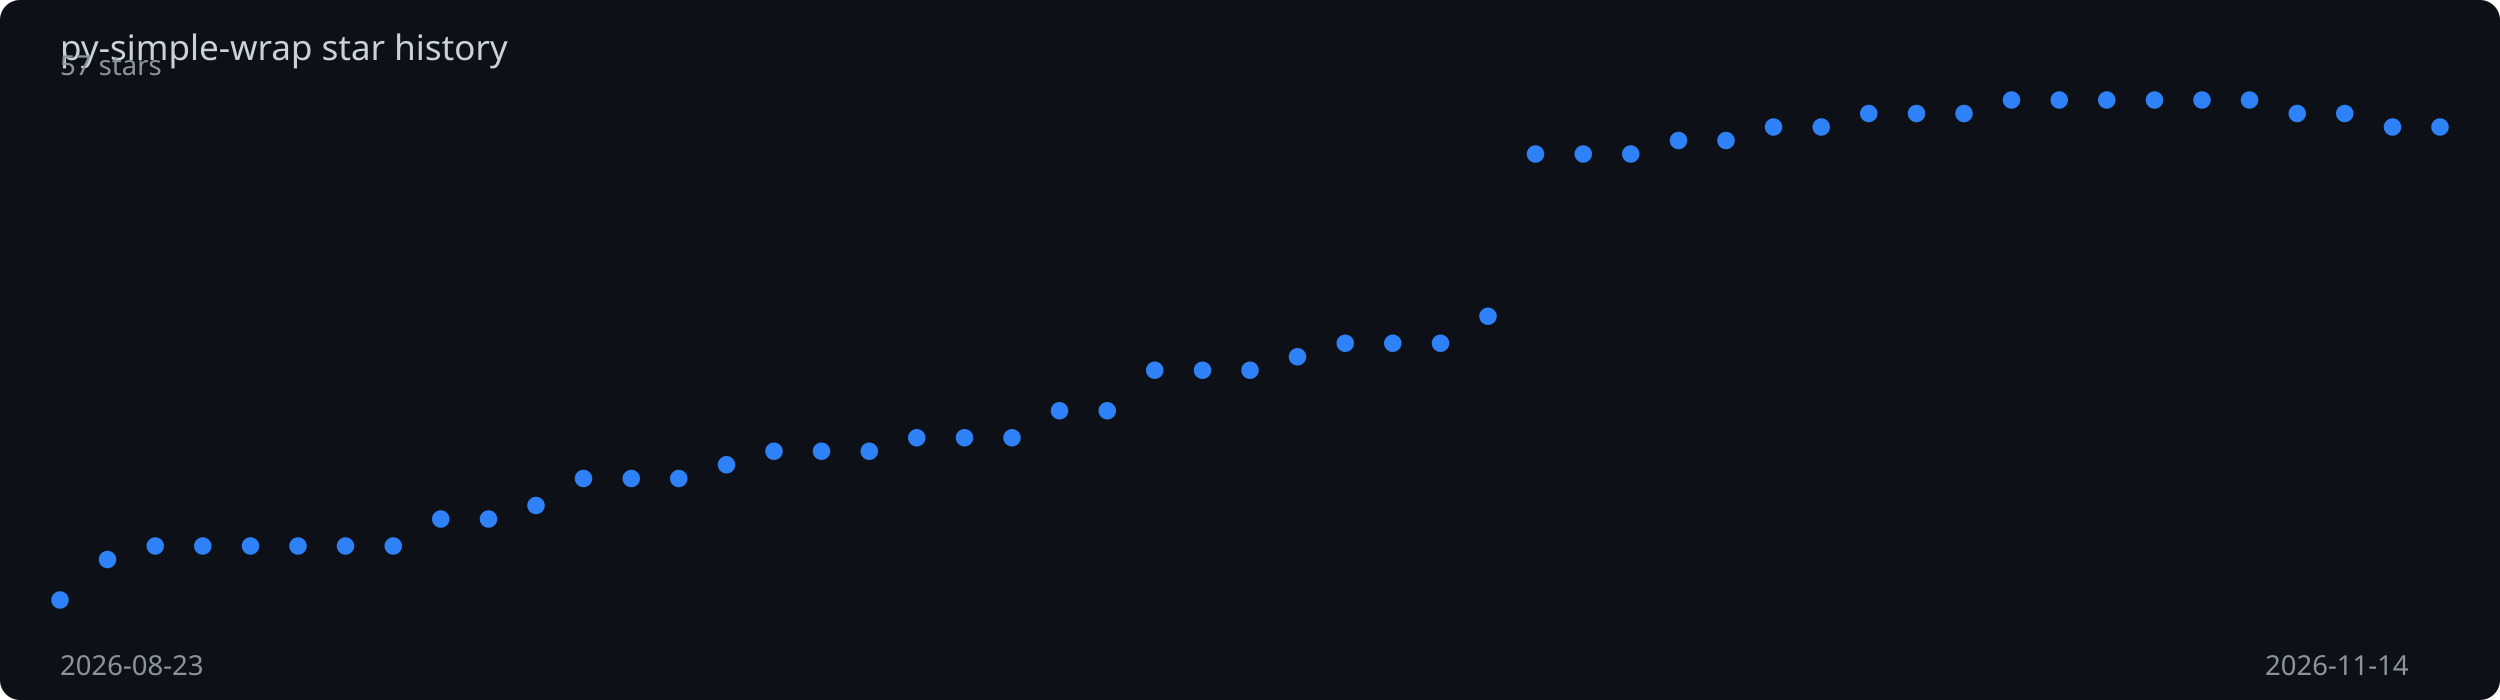
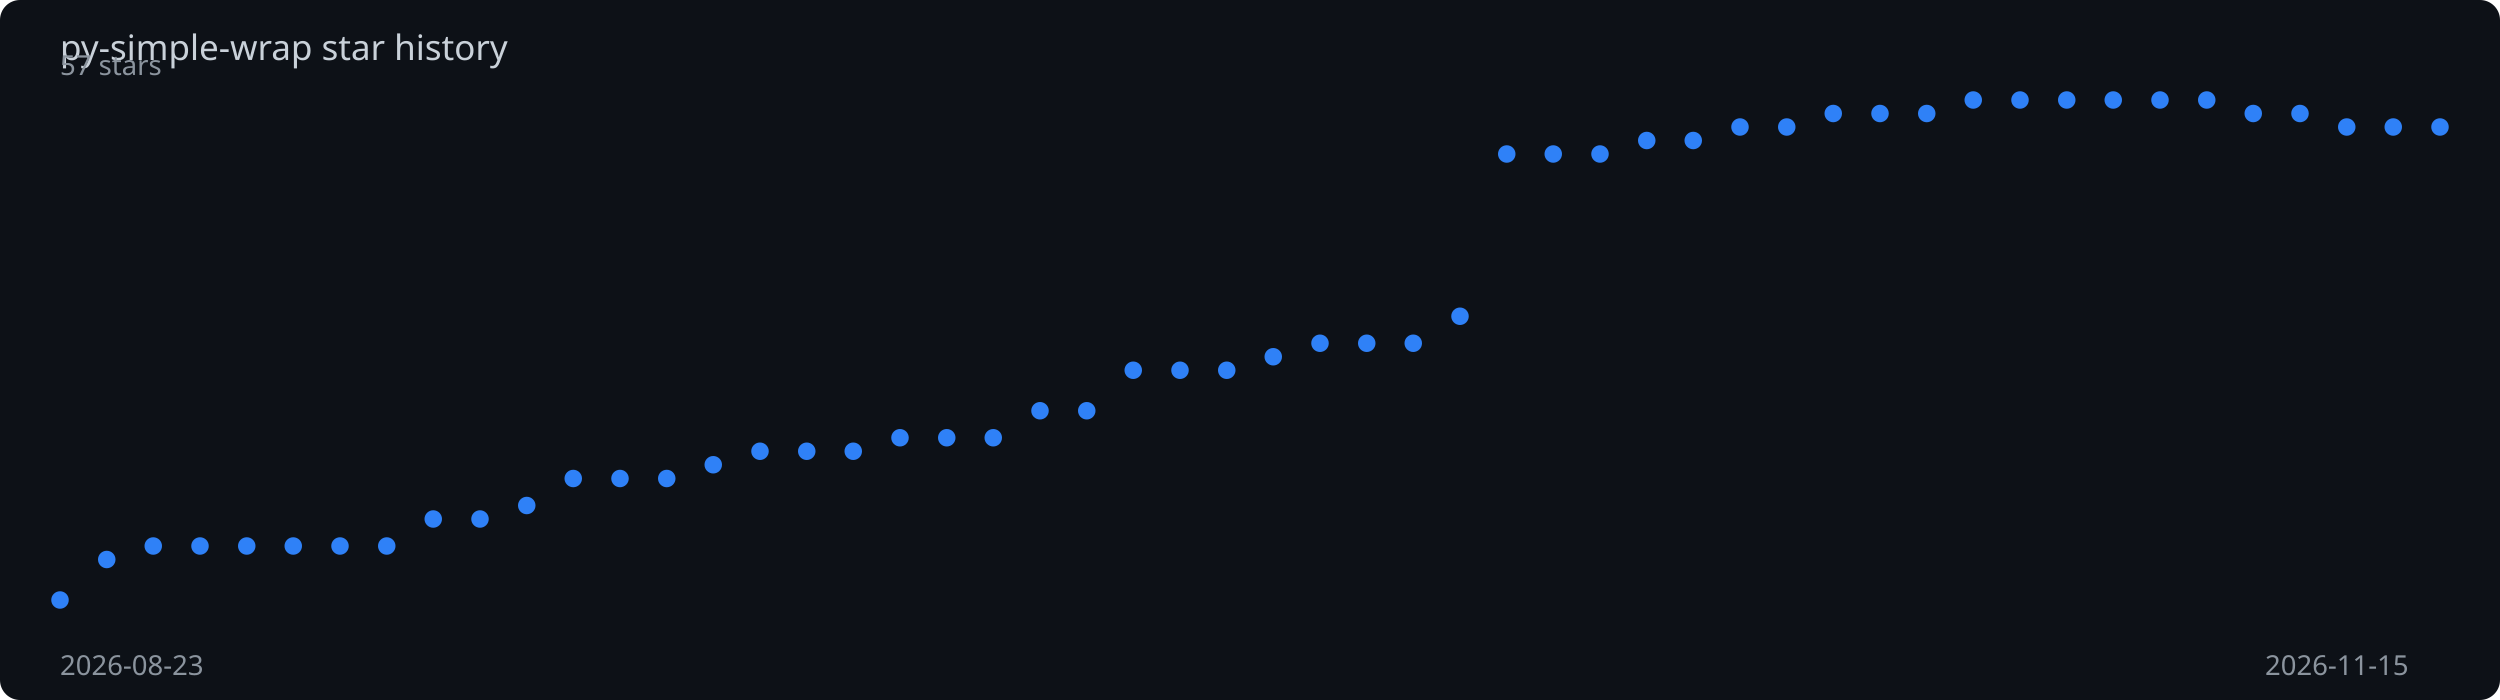
<svg xmlns="http://www.w3.org/2000/svg" viewBox="0 0 1000 280" width="100%" height="280">
  <rect width="1000" height="280" fill="#0d1117" rx="8" />
  <text x="24" y="24" fill="#c9d1d9" font-family="sans-serif" font-size="14">
    py-simple-wrap star history
  </text>
-   <polyline points="24.0,240.0 43.0,223.8 62.1,218.4 81.1,218.4 100.2,218.4 119.2,218.4 138.2,218.4 157.3,218.4 176.3,207.6 195.4,207.6 214.4,202.2 233.4,191.4 252.5,191.4 271.5,191.4 290.6,185.9 309.6,180.5 328.6,180.5 347.7,180.5 366.7,175.1 385.8,175.1 404.8,175.1 423.8,164.3 442.9,164.3 461.9,148.1 481.0,148.1 500.0,148.1 519.0,142.7 538.1,137.3 557.1,137.3 576.2,137.3 595.2,126.5 614.2,61.6 633.3,61.6 652.3,61.6 671.4,56.2 690.4,56.2 709.4,50.8 728.5,50.8 747.5,45.4 766.6,45.4 785.6,45.4 804.6,40.0 823.7,40.0 842.7,40.0 861.8,40.0 880.8,40.0 899.8,40.0 918.9,45.4 937.9,45.4 957.0,50.8 976.0,50.8" fill="none" stroke="#2f81f7" stroke-width="2" stroke-dasharray="1033.7" stroke-dashoffset="1033.7">
-     <animate attributeName="stroke-dashoffset" from="1033.7" to="0" dur="2s" fill="freeze" calcMode="spline" keySplines="0.4 0 0.2 1" />
+   <polyline points="24.0,240.0 42.7,223.8 61.3,218.4 80.0,218.4 98.7,218.4 117.3,218.4 136.0,218.4 154.7,218.4 173.3,207.6 192.0,207.6 210.7,202.2 229.3,191.4 248.0,191.4 266.7,191.4 285.3,185.9 304.0,180.5 322.7,180.5 341.3,180.5 360.0,175.1 378.7,175.1 397.3,175.1 416.0,164.3 434.7,164.3 453.3,148.1 472.0,148.1 490.7,148.1 509.3,142.7 528.0,137.3 546.7,137.3 565.3,137.3 584.0,126.5 602.7,61.6 621.3,61.6 640.0,61.6 658.7,56.2 677.3,56.2 696.0,50.8 714.7,50.8 733.3,45.4 752.0,45.4 770.7,45.4 789.3,40.0 808.0,40.0 826.7,40.0 845.3,40.0 864.0,40.0 882.7,40.0 901.3,45.4 920.0,45.4 938.7,50.8 957.3,50.8 976.0,50.8" fill="none" stroke="#2f81f7" stroke-width="2" stroke-dasharray="1034.5" stroke-dashoffset="1034.5">
+     <animate attributeName="stroke-dashoffset" from="1034.5" to="0" dur="2s" fill="freeze" calcMode="spline" keySplines="0.4 0 0.2 1" />
  </polyline>
  <circle cx="24.0" cy="240.0" r="3.5" fill="#2f81f7">
    <animate attributeName="opacity" from="0" to="1" begin="0.00s" dur="0.2s" fill="freeze" />
  </circle>
-   <circle cx="43.0" cy="223.8" r="3.5" fill="#2f81f7">
+   <circle cx="42.7" cy="223.8" r="3.5" fill="#2f81f7">
    <animate attributeName="opacity" from="0" to="1" begin="0.04s" dur="0.2s" fill="freeze" />
  </circle>
-   <circle cx="62.1" cy="218.4" r="3.5" fill="#2f81f7">
+   <circle cx="61.3" cy="218.4" r="3.5" fill="#2f81f7">
    <animate attributeName="opacity" from="0" to="1" begin="0.08s" dur="0.2s" fill="freeze" />
  </circle>
-   <circle cx="81.1" cy="218.4" r="3.5" fill="#2f81f7">
+   <circle cx="80.0" cy="218.4" r="3.5" fill="#2f81f7">
    <animate attributeName="opacity" from="0" to="1" begin="0.12s" dur="0.2s" fill="freeze" />
  </circle>
-   <circle cx="100.2" cy="218.4" r="3.5" fill="#2f81f7">
+   <circle cx="98.7" cy="218.4" r="3.5" fill="#2f81f7">
    <animate attributeName="opacity" from="0" to="1" begin="0.16s" dur="0.2s" fill="freeze" />
  </circle>
-   <circle cx="119.2" cy="218.4" r="3.5" fill="#2f81f7">
+   <circle cx="117.3" cy="218.4" r="3.5" fill="#2f81f7">
    <animate attributeName="opacity" from="0" to="1" begin="0.20s" dur="0.2s" fill="freeze" />
  </circle>
-   <circle cx="138.2" cy="218.4" r="3.5" fill="#2f81f7">
+   <circle cx="136.0" cy="218.4" r="3.5" fill="#2f81f7">
    <animate attributeName="opacity" from="0" to="1" begin="0.24s" dur="0.2s" fill="freeze" />
  </circle>
-   <circle cx="157.3" cy="218.4" r="3.5" fill="#2f81f7">
-     <animate attributeName="opacity" from="0" to="1" begin="0.28s" dur="0.2s" fill="freeze" />
+   <circle cx="154.7" cy="218.4" r="3.5" fill="#2f81f7">
+     <animate attributeName="opacity" from="0" to="1" begin="0.27s" dur="0.2s" fill="freeze" />
  </circle>
-   <circle cx="176.3" cy="207.6" r="3.5" fill="#2f81f7">
-     <animate attributeName="opacity" from="0" to="1" begin="0.32s" dur="0.2s" fill="freeze" />
+   <circle cx="173.3" cy="207.6" r="3.5" fill="#2f81f7">
+     <animate attributeName="opacity" from="0" to="1" begin="0.31s" dur="0.2s" fill="freeze" />
  </circle>
-   <circle cx="195.4" cy="207.6" r="3.5" fill="#2f81f7">
-     <animate attributeName="opacity" from="0" to="1" begin="0.36s" dur="0.2s" fill="freeze" />
+   <circle cx="192.0" cy="207.6" r="3.5" fill="#2f81f7">
+     <animate attributeName="opacity" from="0" to="1" begin="0.35s" dur="0.2s" fill="freeze" />
  </circle>
-   <circle cx="214.4" cy="202.2" r="3.5" fill="#2f81f7">
-     <animate attributeName="opacity" from="0" to="1" begin="0.40s" dur="0.2s" fill="freeze" />
+   <circle cx="210.7" cy="202.2" r="3.5" fill="#2f81f7">
+     <animate attributeName="opacity" from="0" to="1" begin="0.39s" dur="0.2s" fill="freeze" />
  </circle>
-   <circle cx="233.4" cy="191.4" r="3.5" fill="#2f81f7">
-     <animate attributeName="opacity" from="0" to="1" begin="0.44s" dur="0.2s" fill="freeze" />
+   <circle cx="229.3" cy="191.4" r="3.5" fill="#2f81f7">
+     <animate attributeName="opacity" from="0" to="1" begin="0.43s" dur="0.2s" fill="freeze" />
  </circle>
-   <circle cx="252.5" cy="191.4" r="3.5" fill="#2f81f7">
-     <animate attributeName="opacity" from="0" to="1" begin="0.48s" dur="0.2s" fill="freeze" />
+   <circle cx="248.0" cy="191.4" r="3.5" fill="#2f81f7">
+     <animate attributeName="opacity" from="0" to="1" begin="0.47s" dur="0.2s" fill="freeze" />
  </circle>
-   <circle cx="271.5" cy="191.4" r="3.5" fill="#2f81f7">
-     <animate attributeName="opacity" from="0" to="1" begin="0.52s" dur="0.2s" fill="freeze" />
+   <circle cx="266.7" cy="191.4" r="3.5" fill="#2f81f7">
+     <animate attributeName="opacity" from="0" to="1" begin="0.51s" dur="0.2s" fill="freeze" />
  </circle>
-   <circle cx="290.6" cy="185.9" r="3.5" fill="#2f81f7">
-     <animate attributeName="opacity" from="0" to="1" begin="0.56s" dur="0.2s" fill="freeze" />
+   <circle cx="285.3" cy="185.9" r="3.5" fill="#2f81f7">
+     <animate attributeName="opacity" from="0" to="1" begin="0.55s" dur="0.2s" fill="freeze" />
  </circle>
-   <circle cx="309.6" cy="180.5" r="3.5" fill="#2f81f7">
-     <animate attributeName="opacity" from="0" to="1" begin="0.60s" dur="0.2s" fill="freeze" />
+   <circle cx="304.0" cy="180.5" r="3.5" fill="#2f81f7">
+     <animate attributeName="opacity" from="0" to="1" begin="0.59s" dur="0.2s" fill="freeze" />
  </circle>
-   <circle cx="328.6" cy="180.5" r="3.5" fill="#2f81f7">
-     <animate attributeName="opacity" from="0" to="1" begin="0.64s" dur="0.2s" fill="freeze" />
+   <circle cx="322.7" cy="180.5" r="3.5" fill="#2f81f7">
+     <animate attributeName="opacity" from="0" to="1" begin="0.63s" dur="0.2s" fill="freeze" />
  </circle>
-   <circle cx="347.7" cy="180.5" r="3.5" fill="#2f81f7">
-     <animate attributeName="opacity" from="0" to="1" begin="0.68s" dur="0.2s" fill="freeze" />
+   <circle cx="341.3" cy="180.5" r="3.5" fill="#2f81f7">
+     <animate attributeName="opacity" from="0" to="1" begin="0.67s" dur="0.2s" fill="freeze" />
  </circle>
-   <circle cx="366.7" cy="175.1" r="3.5" fill="#2f81f7">
-     <animate attributeName="opacity" from="0" to="1" begin="0.72s" dur="0.2s" fill="freeze" />
+   <circle cx="360.0" cy="175.1" r="3.5" fill="#2f81f7">
+     <animate attributeName="opacity" from="0" to="1" begin="0.71s" dur="0.2s" fill="freeze" />
  </circle>
-   <circle cx="385.8" cy="175.1" r="3.5" fill="#2f81f7">
-     <animate attributeName="opacity" from="0" to="1" begin="0.76s" dur="0.2s" fill="freeze" />
+   <circle cx="378.7" cy="175.1" r="3.5" fill="#2f81f7">
+     <animate attributeName="opacity" from="0" to="1" begin="0.75s" dur="0.2s" fill="freeze" />
  </circle>
-   <circle cx="404.8" cy="175.1" r="3.5" fill="#2f81f7">
-     <animate attributeName="opacity" from="0" to="1" begin="0.80s" dur="0.2s" fill="freeze" />
+   <circle cx="397.3" cy="175.1" r="3.5" fill="#2f81f7">
+     <animate attributeName="opacity" from="0" to="1" begin="0.78s" dur="0.2s" fill="freeze" />
  </circle>
-   <circle cx="423.8" cy="164.3" r="3.5" fill="#2f81f7">
-     <animate attributeName="opacity" from="0" to="1" begin="0.84s" dur="0.2s" fill="freeze" />
+   <circle cx="416.0" cy="164.3" r="3.5" fill="#2f81f7">
+     <animate attributeName="opacity" from="0" to="1" begin="0.82s" dur="0.2s" fill="freeze" />
  </circle>
-   <circle cx="442.9" cy="164.3" r="3.5" fill="#2f81f7">
-     <animate attributeName="opacity" from="0" to="1" begin="0.88s" dur="0.2s" fill="freeze" />
+   <circle cx="434.7" cy="164.3" r="3.5" fill="#2f81f7">
+     <animate attributeName="opacity" from="0" to="1" begin="0.86s" dur="0.2s" fill="freeze" />
  </circle>
-   <circle cx="461.9" cy="148.1" r="3.5" fill="#2f81f7">
-     <animate attributeName="opacity" from="0" to="1" begin="0.92s" dur="0.2s" fill="freeze" />
+   <circle cx="453.3" cy="148.1" r="3.5" fill="#2f81f7">
+     <animate attributeName="opacity" from="0" to="1" begin="0.90s" dur="0.2s" fill="freeze" />
  </circle>
-   <circle cx="481.0" cy="148.1" r="3.5" fill="#2f81f7">
-     <animate attributeName="opacity" from="0" to="1" begin="0.96s" dur="0.2s" fill="freeze" />
+   <circle cx="472.0" cy="148.1" r="3.5" fill="#2f81f7">
+     <animate attributeName="opacity" from="0" to="1" begin="0.94s" dur="0.2s" fill="freeze" />
  </circle>
-   <circle cx="500.0" cy="148.1" r="3.5" fill="#2f81f7">
-     <animate attributeName="opacity" from="0" to="1" begin="1.00s" dur="0.2s" fill="freeze" />
+   <circle cx="490.7" cy="148.1" r="3.5" fill="#2f81f7">
+     <animate attributeName="opacity" from="0" to="1" begin="0.98s" dur="0.2s" fill="freeze" />
  </circle>
-   <circle cx="519.0" cy="142.7" r="3.5" fill="#2f81f7">
-     <animate attributeName="opacity" from="0" to="1" begin="1.04s" dur="0.2s" fill="freeze" />
+   <circle cx="509.3" cy="142.7" r="3.5" fill="#2f81f7">
+     <animate attributeName="opacity" from="0" to="1" begin="1.02s" dur="0.2s" fill="freeze" />
  </circle>
-   <circle cx="538.1" cy="137.3" r="3.5" fill="#2f81f7">
-     <animate attributeName="opacity" from="0" to="1" begin="1.08s" dur="0.2s" fill="freeze" />
+   <circle cx="528.0" cy="137.3" r="3.5" fill="#2f81f7">
+     <animate attributeName="opacity" from="0" to="1" begin="1.06s" dur="0.2s" fill="freeze" />
  </circle>
-   <circle cx="557.1" cy="137.3" r="3.5" fill="#2f81f7">
-     <animate attributeName="opacity" from="0" to="1" begin="1.12s" dur="0.2s" fill="freeze" />
+   <circle cx="546.7" cy="137.3" r="3.5" fill="#2f81f7">
+     <animate attributeName="opacity" from="0" to="1" begin="1.10s" dur="0.2s" fill="freeze" />
  </circle>
-   <circle cx="576.2" cy="137.3" r="3.5" fill="#2f81f7">
-     <animate attributeName="opacity" from="0" to="1" begin="1.16s" dur="0.2s" fill="freeze" />
+   <circle cx="565.3" cy="137.3" r="3.5" fill="#2f81f7">
+     <animate attributeName="opacity" from="0" to="1" begin="1.14s" dur="0.2s" fill="freeze" />
  </circle>
-   <circle cx="595.2" cy="126.5" r="3.5" fill="#2f81f7">
-     <animate attributeName="opacity" from="0" to="1" begin="1.20s" dur="0.2s" fill="freeze" />
+   <circle cx="584.0" cy="126.5" r="3.5" fill="#2f81f7">
+     <animate attributeName="opacity" from="0" to="1" begin="1.18s" dur="0.2s" fill="freeze" />
  </circle>
-   <circle cx="614.2" cy="61.6" r="3.5" fill="#2f81f7">
-     <animate attributeName="opacity" from="0" to="1" begin="1.24s" dur="0.2s" fill="freeze" />
+   <circle cx="602.7" cy="61.6" r="3.5" fill="#2f81f7">
+     <animate attributeName="opacity" from="0" to="1" begin="1.22s" dur="0.2s" fill="freeze" />
  </circle>
-   <circle cx="633.3" cy="61.6" r="3.5" fill="#2f81f7">
-     <animate attributeName="opacity" from="0" to="1" begin="1.28s" dur="0.2s" fill="freeze" />
+   <circle cx="621.3" cy="61.6" r="3.5" fill="#2f81f7">
+     <animate attributeName="opacity" from="0" to="1" begin="1.25s" dur="0.2s" fill="freeze" />
  </circle>
-   <circle cx="652.3" cy="61.6" r="3.5" fill="#2f81f7">
-     <animate attributeName="opacity" from="0" to="1" begin="1.32s" dur="0.2s" fill="freeze" />
+   <circle cx="640.0" cy="61.6" r="3.5" fill="#2f81f7">
+     <animate attributeName="opacity" from="0" to="1" begin="1.29s" dur="0.2s" fill="freeze" />
  </circle>
-   <circle cx="671.4" cy="56.2" r="3.5" fill="#2f81f7">
-     <animate attributeName="opacity" from="0" to="1" begin="1.36s" dur="0.2s" fill="freeze" />
+   <circle cx="658.7" cy="56.2" r="3.5" fill="#2f81f7">
+     <animate attributeName="opacity" from="0" to="1" begin="1.33s" dur="0.2s" fill="freeze" />
  </circle>
-   <circle cx="690.4" cy="56.2" r="3.5" fill="#2f81f7">
-     <animate attributeName="opacity" from="0" to="1" begin="1.40s" dur="0.2s" fill="freeze" />
+   <circle cx="677.3" cy="56.2" r="3.5" fill="#2f81f7">
+     <animate attributeName="opacity" from="0" to="1" begin="1.37s" dur="0.2s" fill="freeze" />
  </circle>
-   <circle cx="709.4" cy="50.8" r="3.5" fill="#2f81f7">
-     <animate attributeName="opacity" from="0" to="1" begin="1.44s" dur="0.2s" fill="freeze" />
+   <circle cx="696.0" cy="50.8" r="3.5" fill="#2f81f7">
+     <animate attributeName="opacity" from="0" to="1" begin="1.41s" dur="0.2s" fill="freeze" />
  </circle>
-   <circle cx="728.5" cy="50.8" r="3.5" fill="#2f81f7">
-     <animate attributeName="opacity" from="0" to="1" begin="1.48s" dur="0.2s" fill="freeze" />
+   <circle cx="714.7" cy="50.8" r="3.5" fill="#2f81f7">
+     <animate attributeName="opacity" from="0" to="1" begin="1.45s" dur="0.2s" fill="freeze" />
  </circle>
-   <circle cx="747.5" cy="45.4" r="3.5" fill="#2f81f7">
-     <animate attributeName="opacity" from="0" to="1" begin="1.52s" dur="0.2s" fill="freeze" />
+   <circle cx="733.3" cy="45.4" r="3.5" fill="#2f81f7">
+     <animate attributeName="opacity" from="0" to="1" begin="1.49s" dur="0.2s" fill="freeze" />
  </circle>
-   <circle cx="766.6" cy="45.4" r="3.5" fill="#2f81f7">
-     <animate attributeName="opacity" from="0" to="1" begin="1.56s" dur="0.2s" fill="freeze" />
+   <circle cx="752.0" cy="45.4" r="3.5" fill="#2f81f7">
+     <animate attributeName="opacity" from="0" to="1" begin="1.53s" dur="0.2s" fill="freeze" />
  </circle>
-   <circle cx="785.6" cy="45.4" r="3.5" fill="#2f81f7">
-     <animate attributeName="opacity" from="0" to="1" begin="1.60s" dur="0.2s" fill="freeze" />
+   <circle cx="770.7" cy="45.4" r="3.5" fill="#2f81f7">
+     <animate attributeName="opacity" from="0" to="1" begin="1.57s" dur="0.2s" fill="freeze" />
  </circle>
-   <circle cx="804.6" cy="40.0" r="3.5" fill="#2f81f7">
-     <animate attributeName="opacity" from="0" to="1" begin="1.64s" dur="0.2s" fill="freeze" />
+   <circle cx="789.3" cy="40.0" r="3.5" fill="#2f81f7">
+     <animate attributeName="opacity" from="0" to="1" begin="1.61s" dur="0.2s" fill="freeze" />
  </circle>
-   <circle cx="823.7" cy="40.0" r="3.5" fill="#2f81f7">
-     <animate attributeName="opacity" from="0" to="1" begin="1.68s" dur="0.2s" fill="freeze" />
+   <circle cx="808.0" cy="40.0" r="3.5" fill="#2f81f7">
+     <animate attributeName="opacity" from="0" to="1" begin="1.65s" dur="0.2s" fill="freeze" />
  </circle>
-   <circle cx="842.7" cy="40.0" r="3.5" fill="#2f81f7">
-     <animate attributeName="opacity" from="0" to="1" begin="1.72s" dur="0.2s" fill="freeze" />
+   <circle cx="826.7" cy="40.0" r="3.5" fill="#2f81f7">
+     <animate attributeName="opacity" from="0" to="1" begin="1.69s" dur="0.2s" fill="freeze" />
  </circle>
-   <circle cx="861.8" cy="40.0" r="3.5" fill="#2f81f7">
+   <circle cx="845.3" cy="40.0" r="3.5" fill="#2f81f7">
+     <animate attributeName="opacity" from="0" to="1" begin="1.73s" dur="0.2s" fill="freeze" />
+   </circle>
+   <circle cx="864.0" cy="40.0" r="3.5" fill="#2f81f7">
    <animate attributeName="opacity" from="0" to="1" begin="1.76s" dur="0.2s" fill="freeze" />
  </circle>
-   <circle cx="880.8" cy="40.0" r="3.5" fill="#2f81f7">
+   <circle cx="882.7" cy="40.0" r="3.5" fill="#2f81f7">
    <animate attributeName="opacity" from="0" to="1" begin="1.80s" dur="0.2s" fill="freeze" />
  </circle>
-   <circle cx="899.8" cy="40.0" r="3.5" fill="#2f81f7">
+   <circle cx="901.3" cy="45.4" r="3.5" fill="#2f81f7">
    <animate attributeName="opacity" from="0" to="1" begin="1.84s" dur="0.2s" fill="freeze" />
  </circle>
-   <circle cx="918.9" cy="45.4" r="3.5" fill="#2f81f7">
+   <circle cx="920.0" cy="45.4" r="3.5" fill="#2f81f7">
    <animate attributeName="opacity" from="0" to="1" begin="1.88s" dur="0.2s" fill="freeze" />
  </circle>
-   <circle cx="937.9" cy="45.4" r="3.5" fill="#2f81f7">
+   <circle cx="938.7" cy="50.8" r="3.5" fill="#2f81f7">
    <animate attributeName="opacity" from="0" to="1" begin="1.92s" dur="0.2s" fill="freeze" />
  </circle>
-   <circle cx="957.0" cy="50.8" r="3.5" fill="#2f81f7">
+   <circle cx="957.3" cy="50.8" r="3.5" fill="#2f81f7">
    <animate attributeName="opacity" from="0" to="1" begin="1.96s" dur="0.2s" fill="freeze" />
  </circle>
  <circle cx="976.0" cy="50.8" r="3.5" fill="#2f81f7">
    <animate attributeName="opacity" from="0" to="1" begin="2.00s" dur="0.2s" fill="freeze" />
  </circle>
  <text x="24" y="270" fill="#8b949e" font-family="sans-serif" font-size="11">2026-08-23</text>
-   <text x="906" y="270" fill="#8b949e" font-family="sans-serif" font-size="11">2026-11-14</text>
+   <text x="906" y="270" fill="#8b949e" font-family="sans-serif" font-size="11">2026-11-15</text>
  <text x="24" y="30" fill="#8b949e" font-family="sans-serif" font-size="11">57 stars</text>
</svg>
